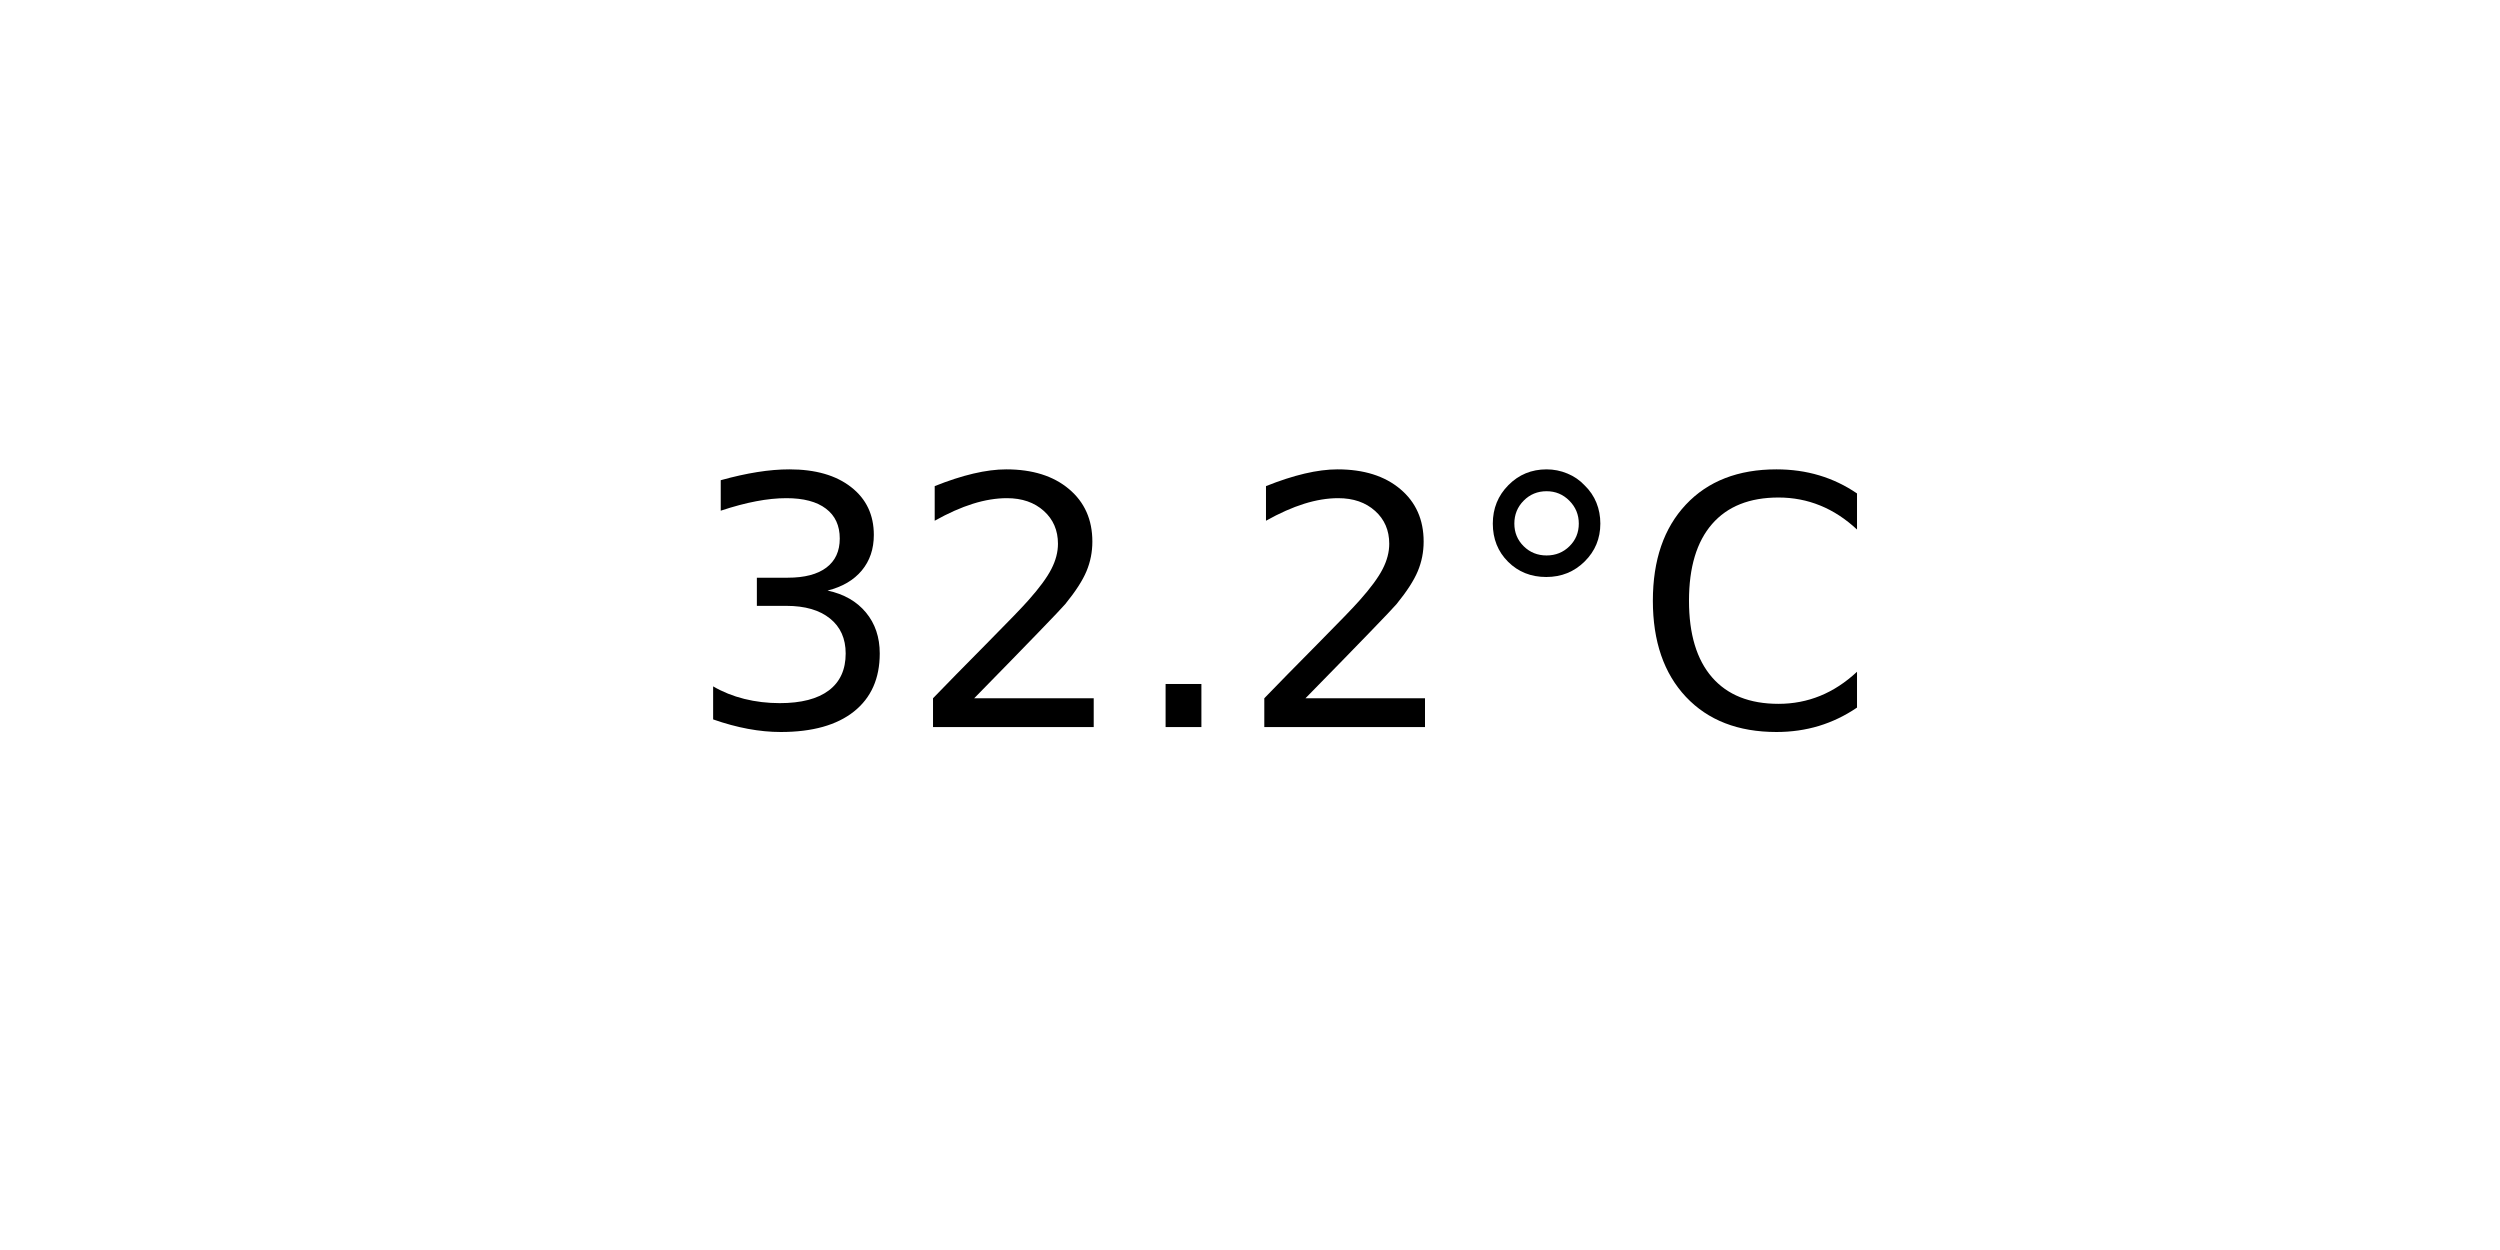
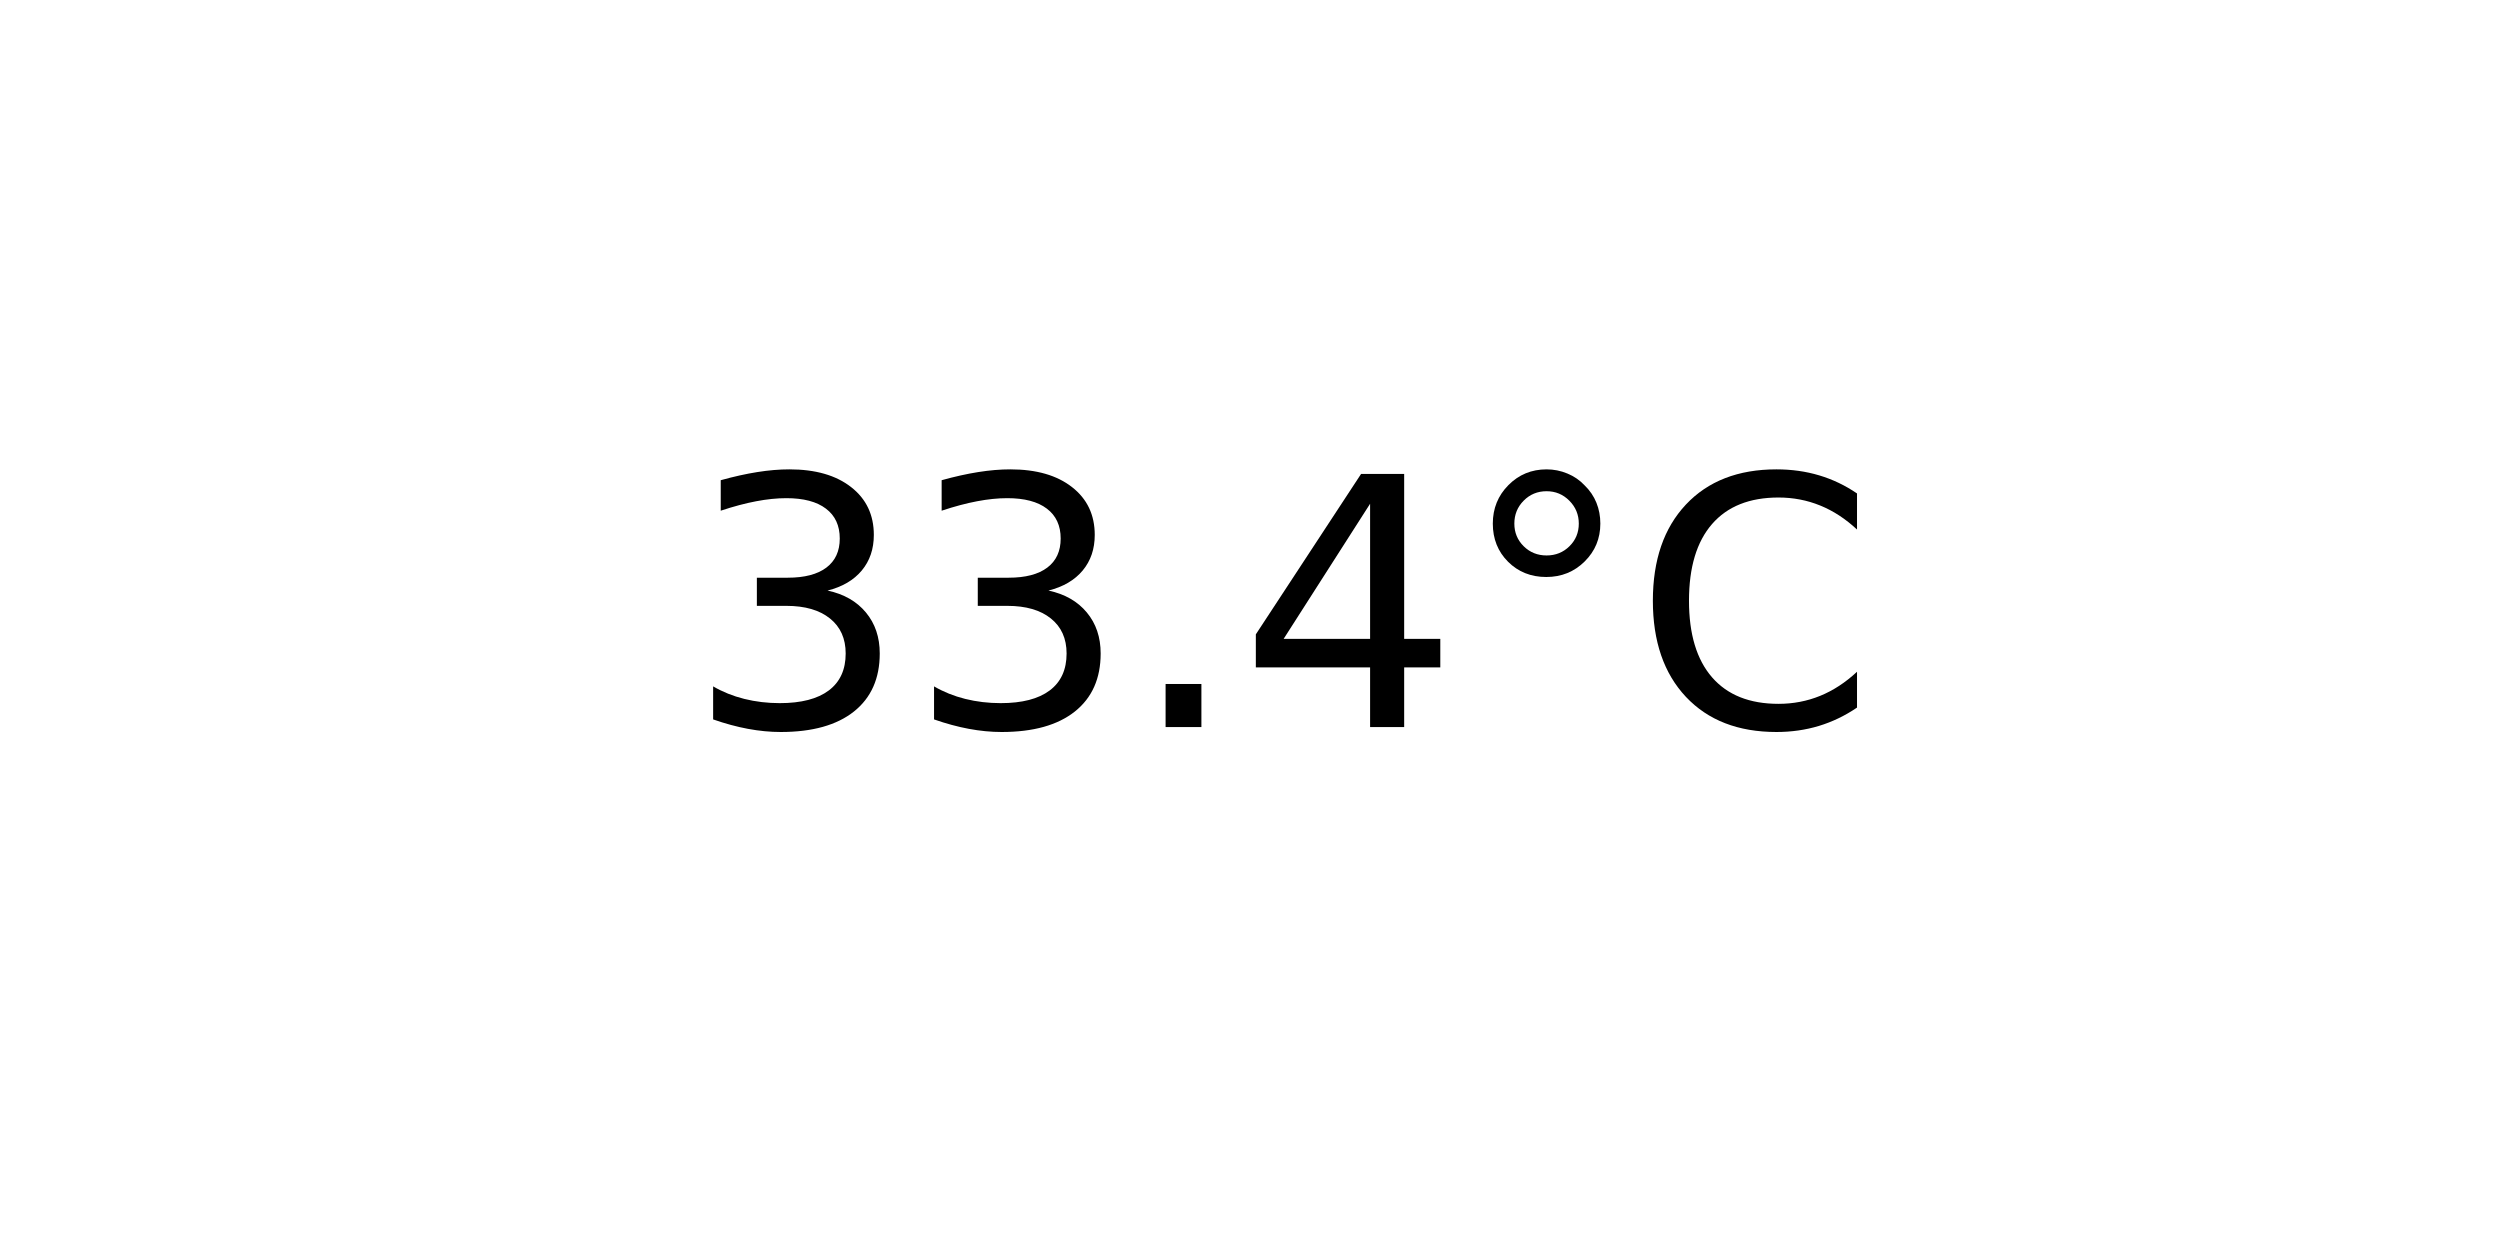
<svg xmlns="http://www.w3.org/2000/svg" xmlns:xlink="http://www.w3.org/1999/xlink" width="72pt" height="36pt" viewBox="0 0 72 36" version="1.1">
  <defs>
    <style type="text/css">*{stroke-linejoin: round; stroke-linecap: butt}</style>
  </defs>
  <g id="figure_1">
    <g id="axes_1">
      <g id="text_1">
        <g transform="translate(19.77578 20.93937) scale(0.1 -0.1)">
          <defs>
            <path id="DejaVuSans-33" d="M 2597 2516  Q 3050 2419 3304 2112  Q 3559 1806 3559 1356  Q 3559 666 3084 287  Q 2609 -91 1734 -91  Q 1441 -91 1130 -33  Q 819 25 488 141  L 488 750  Q 750 597 1062 519  Q 1375 441 1716 441  Q 2309 441 2620 675  Q 2931 909 2931 1356  Q 2931 1769 2642 2001  Q 2353 2234 1838 2234  L 1294 2234  L 1294 2753  L 1863 2753  Q 2328 2753 2575 2939  Q 2822 3125 2822 3475  Q 2822 3834 2567 4026  Q 2313 4219 1838 4219  Q 1578 4219 1281 4162  Q 984 4106 628 3988  L 628 4550  Q 988 4650 1302 4700  Q 1616 4750 1894 4750  Q 2613 4750 3031 4423  Q 3450 4097 3450 3541  Q 3450 3153 3228 2886  Q 3006 2619 2597 2516  z " transform="scale(0.015625)" />
-             <path id="DejaVuSans-32" d="M 1228 531  L 3431 531  L 3431 0  L 469 0  L 469 531  Q 828 903 1448 1529  Q 2069 2156 2228 2338  Q 2531 2678 2651 2914  Q 2772 3150 2772 3378  Q 2772 3750 2511 3984  Q 2250 4219 1831 4219  Q 1534 4219 1204 4116  Q 875 4013 500 3803  L 500 4441  Q 881 4594 1212 4672  Q 1544 4750 1819 4750  Q 2544 4750 2975 4387  Q 3406 4025 3406 3419  Q 3406 3131 3298 2873  Q 3191 2616 2906 2266  Q 2828 2175 2409 1742  Q 1991 1309 1228 531  z " transform="scale(0.015625)" />
            <path id="DejaVuSans-2e" d="M 684 794  L 1344 794  L 1344 0  L 684 0  L 684 794  z " transform="scale(0.015625)" />
+             <path id="DejaVuSans-34" d="M 2419 4116  L 825 1625  L 2419 1625  L 2419 4116  z M 2253 4666  L 3047 4666  L 3047 1625  L 3713 1625  L 3713 1100  L 3047 1100  L 3047 0  L 2419 0  L 2419 1100  L 313 1100  L 313 1709  L 2253 4666  z " transform="scale(0.015625)" />
            <path id="DejaVuSans-b0" d="M 1600 4347  Q 1350 4347 1178 4173  Q 1006 4000 1006 3750  Q 1006 3503 1178 3333  Q 1350 3163 1600 3163  Q 1850 3163 2022 3333  Q 2194 3503 2194 3750  Q 2194 3997 2020 4172  Q 1847 4347 1600 4347  z M 1600 4750  Q 1800 4750 1984 4673  Q 2169 4597 2303 4453  Q 2447 4313 2519 4134  Q 2591 3956 2591 3750  Q 2591 3338 2302 3052  Q 2013 2766 1594 2766  Q 1172 2766 890 3047  Q 609 3328 609 3750  Q 609 4169 896 4459  Q 1184 4750 1600 4750  z " transform="scale(0.015625)" />
            <path id="DejaVuSans-43" d="M 4122 4306  L 4122 3641  Q 3803 3938 3442 4084  Q 3081 4231 2675 4231  Q 1875 4231 1450 3742  Q 1025 3253 1025 2328  Q 1025 1406 1450 917  Q 1875 428 2675 428  Q 3081 428 3442 575  Q 3803 722 4122 1019  L 4122 359  Q 3791 134 3420 21  Q 3050 -91 2638 -91  Q 1578 -91 968 557  Q 359 1206 359 2328  Q 359 3453 968 4101  Q 1578 4750 2638 4750  Q 3056 4750 3426 4639  Q 3797 4528 4122 4306  z " transform="scale(0.015625)" />
          </defs>
          <use xlink:href="#DejaVuSans-33" />
-           <use xlink:href="#DejaVuSans-32" x="63.623" />
+           <use xlink:href="#DejaVuSans-33" x="63.623" />
          <use xlink:href="#DejaVuSans-2e" x="127.246" />
-           <use xlink:href="#DejaVuSans-32" x="159.033" />
+           <use xlink:href="#DejaVuSans-34" x="159.033" />
          <use xlink:href="#DejaVuSans-b0" x="222.656" />
          <use xlink:href="#DejaVuSans-43" x="272.656" />
        </g>
      </g>
    </g>
  </g>
</svg>
